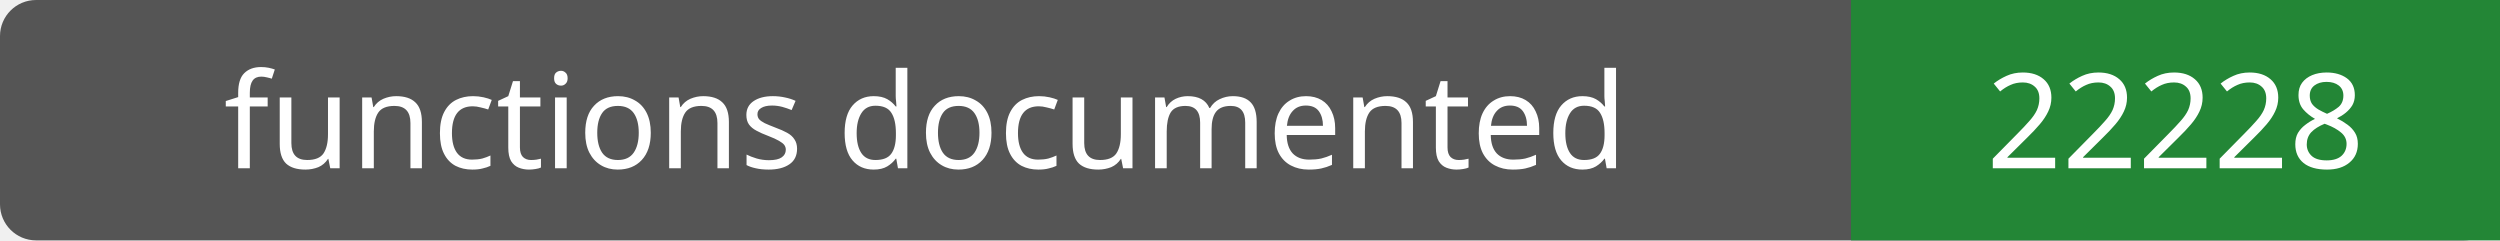
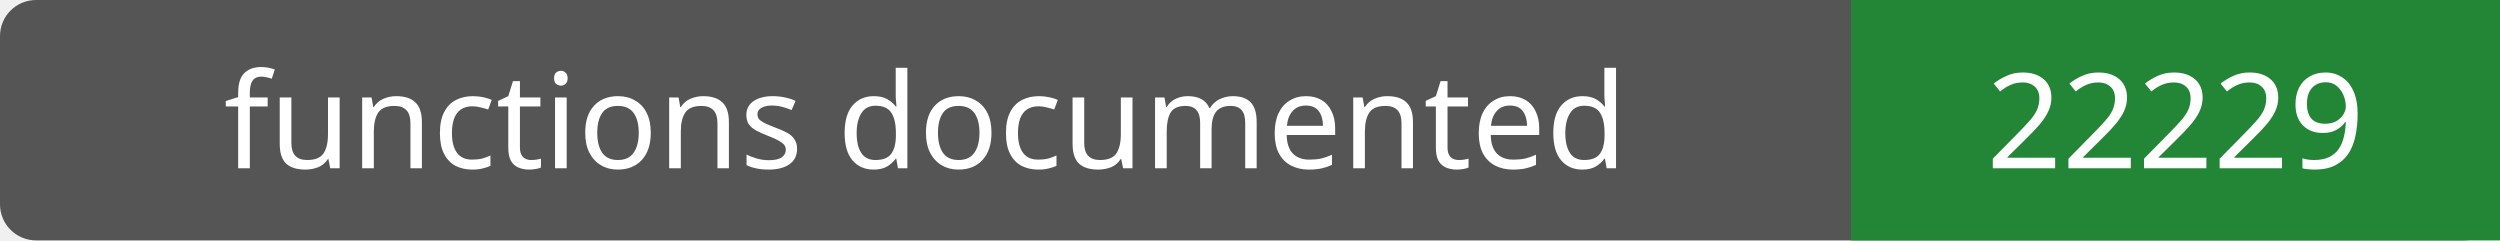
- <svg xmlns="http://www.w3.org/2000/svg" width="208" height="20" role="img" aria-label="functions documented: 22228">
+ <svg xmlns="http://www.w3.org/2000/svg" width="208" height="20" role="img" aria-label="functions documented: 22229">
  <rect width="208" height="20" rx="3" fill="#555" />
  <path fill="#238636" d="M154 0h54v20H154z" />
  <g fill="#fff" text-anchor="middle" font-family="Verdana,sans-serif" font-size="11">
    <text x="77.0" y="14">functions documented</text>
-     <text x="181.0" y="14">22228</text>
+     <text x="181.0" y="14">22229</text>
  </g>
</svg>
